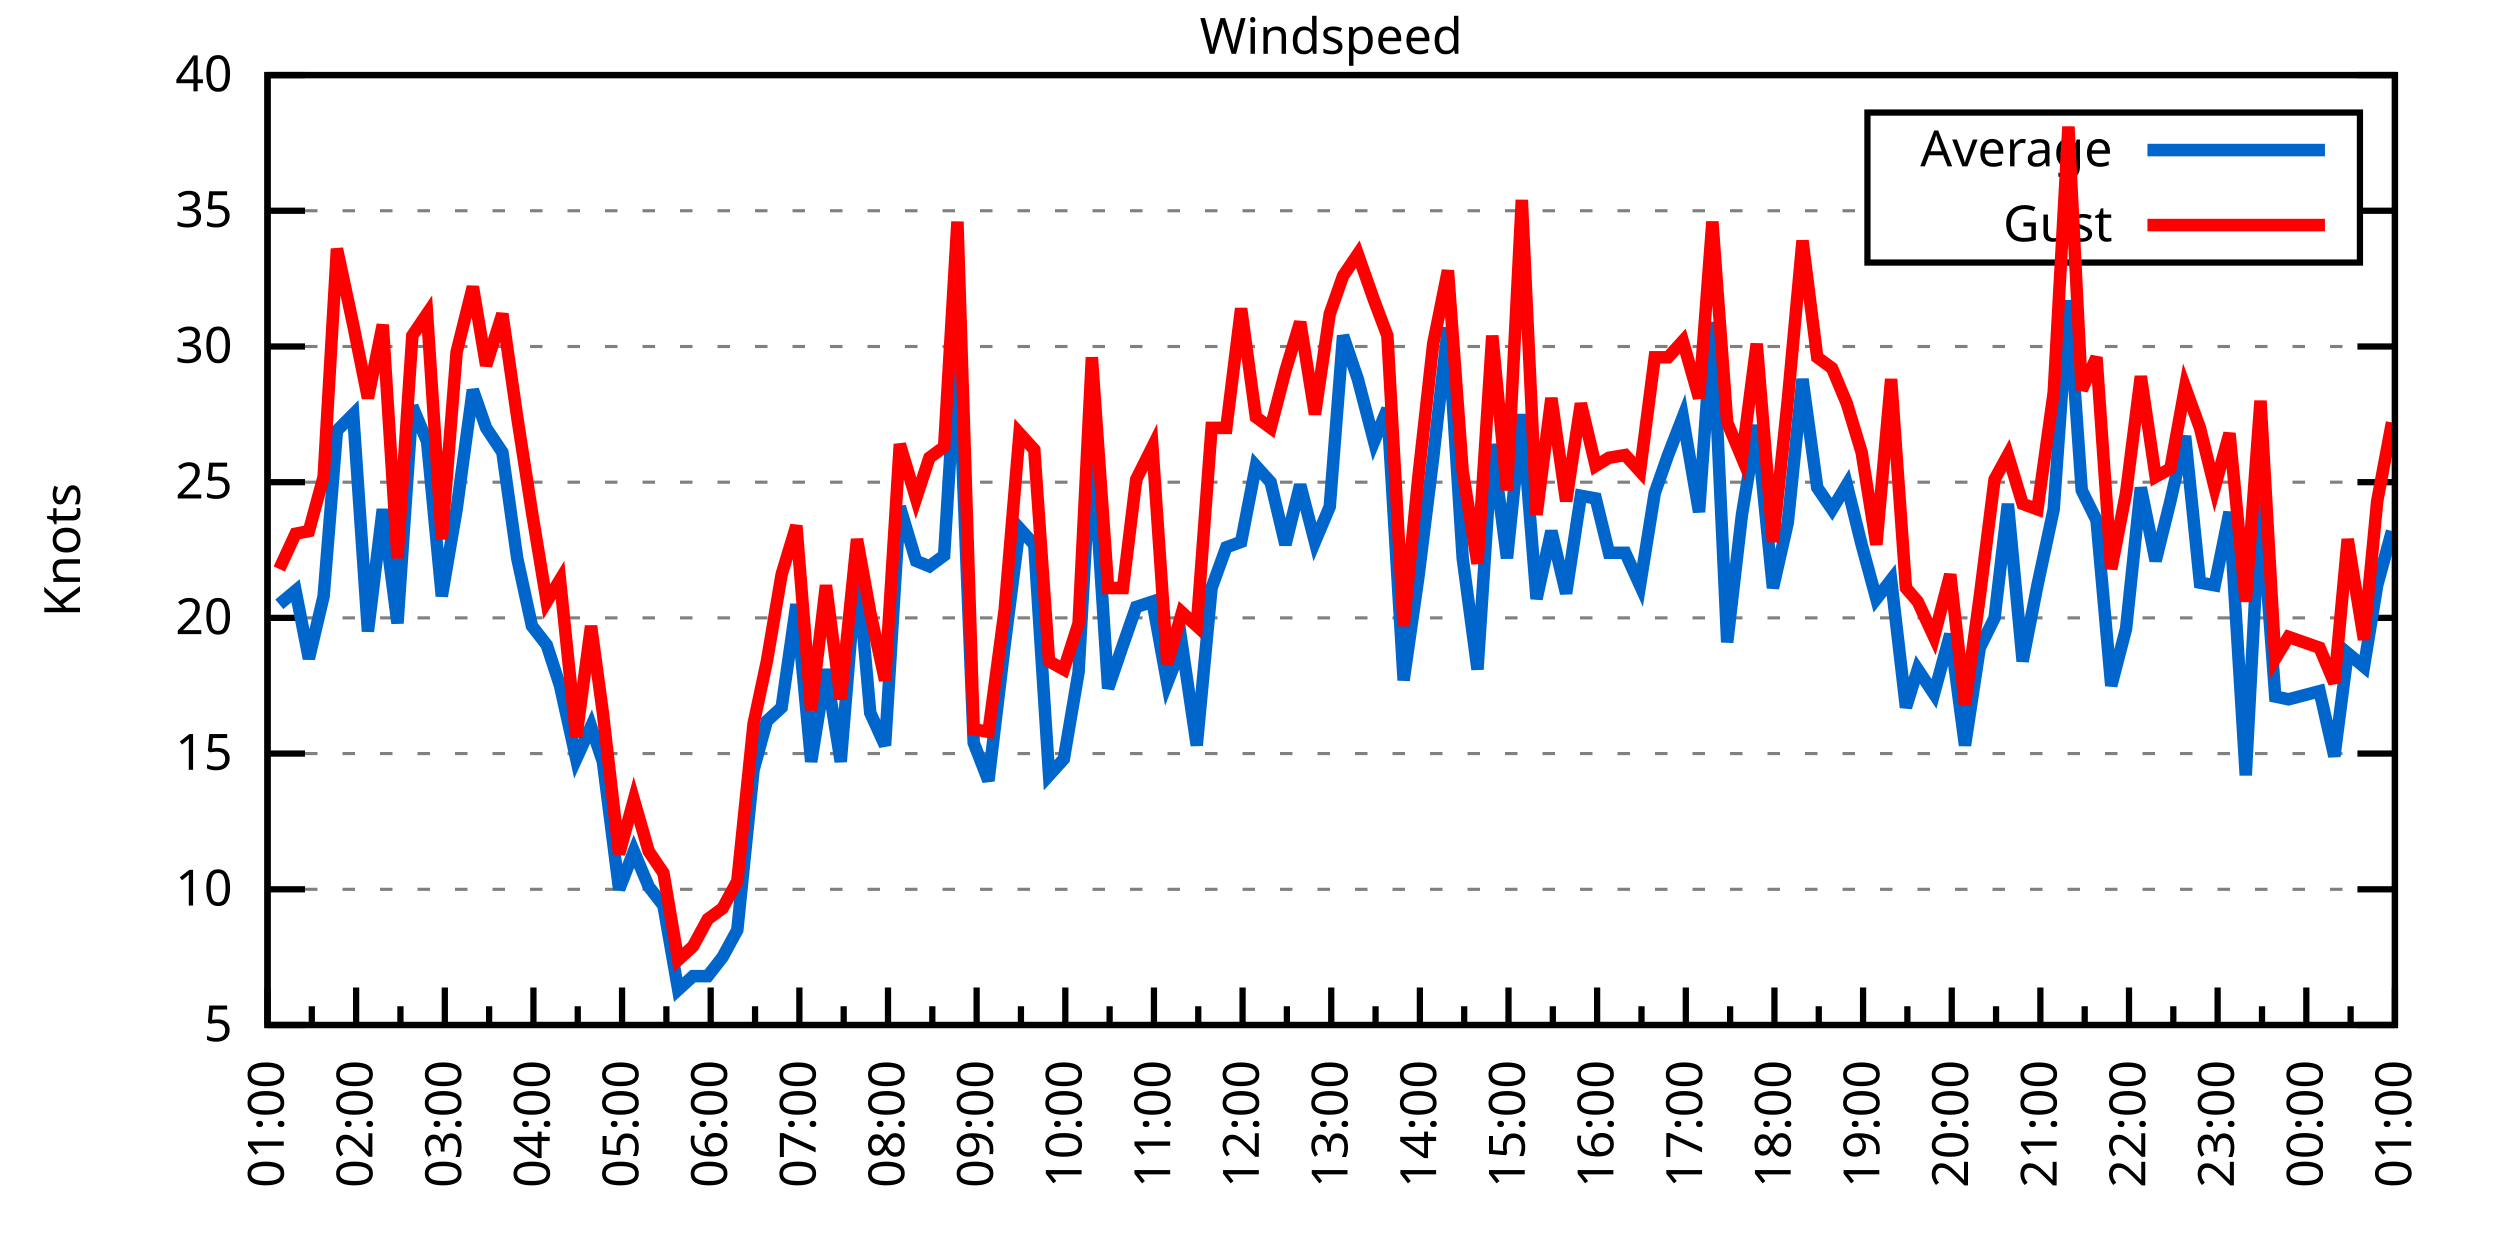
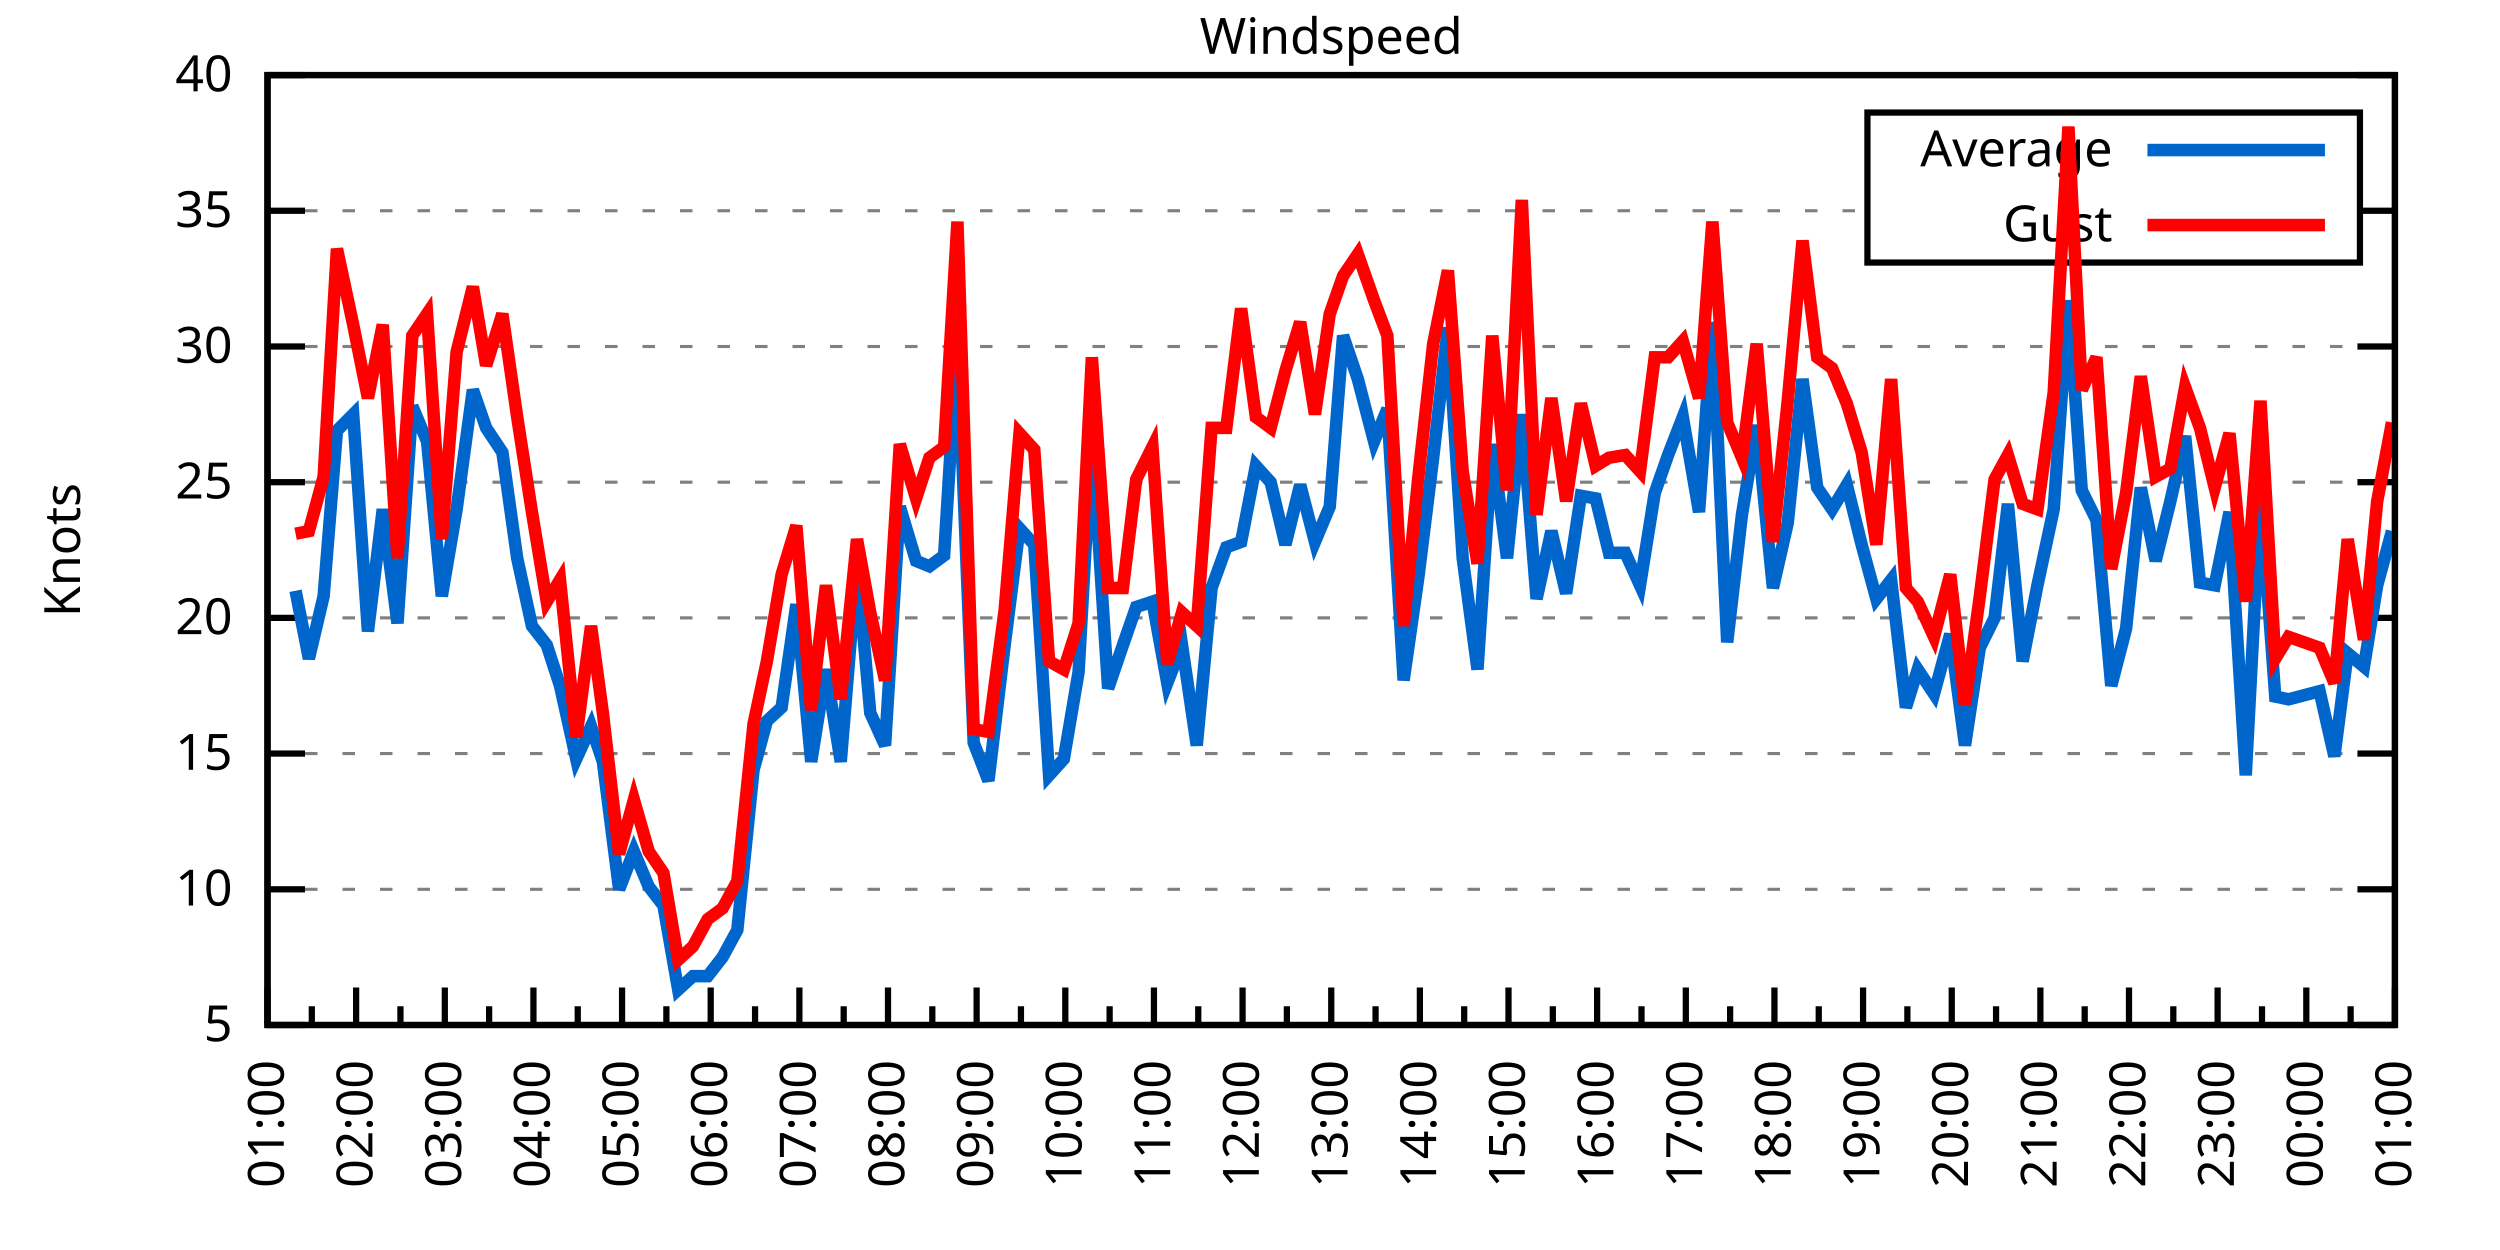
<svg xmlns="http://www.w3.org/2000/svg" xmlns:xlink="http://www.w3.org/1999/xlink" width="400" height="200" viewBox="0 0 400 200">
  <g id="gnuplot_canvas">
    <rect x="0" y="0" width="400" height="200" fill="none" />
    <defs>
      <circle id="gpDot" r="0.5" stroke-width="0.5" stroke="currentColor" />
      <path id="gpPt0" stroke-width="0.333" stroke="currentColor" d="M-1,0 h2 M0,-1 v2" />
      <path id="gpPt1" stroke-width="0.333" stroke="currentColor" d="M-1,-1 L1,1 M1,-1 L-1,1" />
      <path id="gpPt2" stroke-width="0.333" stroke="currentColor" d="M-1,0 L1,0 M0,-1 L0,1 M-1,-1 L1,1 M-1,1 L1,-1" />
      <rect id="gpPt3" stroke-width="0.333" stroke="currentColor" x="-1" y="-1" width="2" height="2" />
      <rect id="gpPt4" stroke-width="0.333" stroke="currentColor" fill="currentColor" x="-1" y="-1" width="2" height="2" />
      <circle id="gpPt5" stroke-width="0.333" stroke="currentColor" cx="0" cy="0" r="1" />
      <use xlink:href="#gpPt5" id="gpPt6" fill="currentColor" stroke="none" />
      <path id="gpPt7" stroke-width="0.333" stroke="currentColor" d="M0,-1.33 L-1.33,0.67 L1.33,0.67 z" />
      <use xlink:href="#gpPt7" id="gpPt8" fill="currentColor" stroke="none" />
      <use xlink:href="#gpPt7" id="gpPt9" stroke="currentColor" transform="rotate(180)" />
      <use xlink:href="#gpPt9" id="gpPt10" fill="currentColor" stroke="none" />
      <use xlink:href="#gpPt3" id="gpPt11" stroke="currentColor" transform="rotate(45)" />
      <use xlink:href="#gpPt11" id="gpPt12" fill="currentColor" stroke="none" />
      <path id="gpPt13" stroke-width="0.333" stroke="currentColor" d="M0,1.330 L1.265,0.411 L0.782,-1.067 L-0.782,-1.076 L-1.265,0.411 z" />
      <use xlink:href="#gpPt13" id="gpPt14" fill="currentColor" stroke="none" />
      <filter id="textbox" filterUnits="objectBoundingBox" x="0" y="0" height="1" width="1">
        <feFlood flood-color="white" flood-opacity="1" result="bgnd" />
        <feComposite in="SourceGraphic" in2="bgnd" operator="atop" />
      </filter>
      <filter id="greybox" filterUnits="objectBoundingBox" x="0" y="0" height="1" width="1">
        <feFlood flood-color="lightgrey" flood-opacity="1" result="grey" />
        <feComposite in="SourceGraphic" in2="grey" operator="atop" />
      </filter>
    </defs>
    <g fill="none" color="white" stroke="currentColor" stroke-width="1.00" stroke-linecap="butt" stroke-linejoin="miter">
</g>
    <g fill="none" color="black" stroke="currentColor" stroke-width="1.00" stroke-linecap="butt" stroke-linejoin="miter">
      <g stroke="none" shape-rendering="crispEdges">
        <polygon fill="rgb(255, 255, 255)" points="42.80,164.00 383.18,164.00 383.18,12.02 42.80,12.02 " />
      </g>
    </g>
    <g fill="none" color="black" stroke="currentColor" stroke-width="1.00" stroke-linecap="butt" stroke-linejoin="miter">
</g>
    <g fill="none" color="black" stroke="black" stroke-width="0.50" stroke-linecap="butt" stroke-linejoin="miter">
</g>
    <g fill="none" color="gray" stroke="currentColor" stroke-width="0.50" stroke-linecap="butt" stroke-linejoin="miter">
      <path stroke="gray" stroke-dasharray="2,4" class="gridline" d="M42.80,164.00 L383.19,164.00  " />
    </g>
    <g fill="none" color="gray" stroke="gray" stroke-width="1.00" stroke-linecap="butt" stroke-linejoin="miter">
</g>
    <g fill="none" color="black" stroke="currentColor" stroke-width="1.00" stroke-linecap="butt" stroke-linejoin="miter">
      <path stroke="black" d="M42.80,164.00 L48.80,164.00 M383.19,164.00 L377.19,164.00  " />
      <g transform="translate(37.20,166.60)" stroke="none" fill="black" font-family="Sans" font-size="8.00" text-anchor="end">
        <text>
          <tspan font-family="Sans"> 5</tspan>
        </text>
      </g>
    </g>
    <g fill="none" color="black" stroke="currentColor" stroke-width="1.00" stroke-linecap="butt" stroke-linejoin="miter">
</g>
    <g fill="none" color="black" stroke="black" stroke-width="0.50" stroke-linecap="butt" stroke-linejoin="miter">
</g>
    <g fill="none" color="gray" stroke="currentColor" stroke-width="0.50" stroke-linecap="butt" stroke-linejoin="miter">
      <path stroke="gray" stroke-dasharray="2,4" class="gridline" d="M42.80,142.29 L383.19,142.29  " />
    </g>
    <g fill="none" color="gray" stroke="gray" stroke-width="1.00" stroke-linecap="butt" stroke-linejoin="miter">
</g>
    <g fill="none" color="black" stroke="currentColor" stroke-width="1.00" stroke-linecap="butt" stroke-linejoin="miter">
      <path stroke="black" d="M42.80,142.29 L48.80,142.29 M383.19,142.29 L377.19,142.29  " />
      <g transform="translate(37.20,144.89)" stroke="none" fill="black" font-family="Sans" font-size="8.00" text-anchor="end">
        <text>
          <tspan font-family="Sans"> 10</tspan>
        </text>
      </g>
    </g>
    <g fill="none" color="black" stroke="currentColor" stroke-width="1.00" stroke-linecap="butt" stroke-linejoin="miter">
</g>
    <g fill="none" color="black" stroke="black" stroke-width="0.50" stroke-linecap="butt" stroke-linejoin="miter">
</g>
    <g fill="none" color="gray" stroke="currentColor" stroke-width="0.50" stroke-linecap="butt" stroke-linejoin="miter">
      <path stroke="gray" stroke-dasharray="2,4" class="gridline" d="M42.80,120.57 L383.19,120.57  " />
    </g>
    <g fill="none" color="gray" stroke="gray" stroke-width="1.00" stroke-linecap="butt" stroke-linejoin="miter">
</g>
    <g fill="none" color="black" stroke="currentColor" stroke-width="1.00" stroke-linecap="butt" stroke-linejoin="miter">
      <path stroke="black" d="M42.80,120.57 L48.80,120.57 M383.19,120.57 L377.19,120.57  " />
      <g transform="translate(37.20,123.17)" stroke="none" fill="black" font-family="Sans" font-size="8.00" text-anchor="end">
        <text>
          <tspan font-family="Sans"> 15</tspan>
        </text>
      </g>
    </g>
    <g fill="none" color="black" stroke="currentColor" stroke-width="1.00" stroke-linecap="butt" stroke-linejoin="miter">
</g>
    <g fill="none" color="black" stroke="black" stroke-width="0.50" stroke-linecap="butt" stroke-linejoin="miter">
</g>
    <g fill="none" color="gray" stroke="currentColor" stroke-width="0.50" stroke-linecap="butt" stroke-linejoin="miter">
      <path stroke="gray" stroke-dasharray="2,4" class="gridline" d="M42.80,98.86 L383.19,98.86  " />
    </g>
    <g fill="none" color="gray" stroke="gray" stroke-width="1.00" stroke-linecap="butt" stroke-linejoin="miter">
</g>
    <g fill="none" color="black" stroke="currentColor" stroke-width="1.00" stroke-linecap="butt" stroke-linejoin="miter">
      <path stroke="black" d="M42.80,98.86 L48.80,98.86 M383.19,98.86 L377.19,98.86  " />
      <g transform="translate(37.20,101.46)" stroke="none" fill="black" font-family="Sans" font-size="8.00" text-anchor="end">
        <text>
          <tspan font-family="Sans"> 20</tspan>
        </text>
      </g>
    </g>
    <g fill="none" color="black" stroke="currentColor" stroke-width="1.00" stroke-linecap="butt" stroke-linejoin="miter">
</g>
    <g fill="none" color="black" stroke="black" stroke-width="0.50" stroke-linecap="butt" stroke-linejoin="miter">
</g>
    <g fill="none" color="gray" stroke="currentColor" stroke-width="0.50" stroke-linecap="butt" stroke-linejoin="miter">
      <path stroke="gray" stroke-dasharray="2,4" class="gridline" d="M42.80,77.15 L383.19,77.15  " />
    </g>
    <g fill="none" color="gray" stroke="gray" stroke-width="1.00" stroke-linecap="butt" stroke-linejoin="miter">
</g>
    <g fill="none" color="black" stroke="currentColor" stroke-width="1.00" stroke-linecap="butt" stroke-linejoin="miter">
      <path stroke="black" d="M42.80,77.15 L48.80,77.15 M383.19,77.15 L377.19,77.15  " />
      <g transform="translate(37.20,79.75)" stroke="none" fill="black" font-family="Sans" font-size="8.00" text-anchor="end">
        <text>
          <tspan font-family="Sans"> 25</tspan>
        </text>
      </g>
    </g>
    <g fill="none" color="black" stroke="currentColor" stroke-width="1.00" stroke-linecap="butt" stroke-linejoin="miter">
</g>
    <g fill="none" color="black" stroke="black" stroke-width="0.50" stroke-linecap="butt" stroke-linejoin="miter">
</g>
    <g fill="none" color="gray" stroke="currentColor" stroke-width="0.50" stroke-linecap="butt" stroke-linejoin="miter">
      <path stroke="gray" stroke-dasharray="2,4" class="gridline" d="M42.80,55.44 L383.19,55.44  " />
    </g>
    <g fill="none" color="gray" stroke="gray" stroke-width="1.00" stroke-linecap="butt" stroke-linejoin="miter">
</g>
    <g fill="none" color="black" stroke="currentColor" stroke-width="1.00" stroke-linecap="butt" stroke-linejoin="miter">
      <path stroke="black" d="M42.80,55.44 L48.80,55.44 M383.19,55.44 L377.19,55.44  " />
      <g transform="translate(37.20,58.04)" stroke="none" fill="black" font-family="Sans" font-size="8.00" text-anchor="end">
        <text>
          <tspan font-family="Sans"> 30</tspan>
        </text>
      </g>
    </g>
    <g fill="none" color="black" stroke="currentColor" stroke-width="1.00" stroke-linecap="butt" stroke-linejoin="miter">
</g>
    <g fill="none" color="black" stroke="black" stroke-width="0.50" stroke-linecap="butt" stroke-linejoin="miter">
</g>
    <g fill="none" color="gray" stroke="currentColor" stroke-width="0.50" stroke-linecap="butt" stroke-linejoin="miter">
      <path stroke="gray" stroke-dasharray="2,4" class="gridline" d="M42.80,33.72 L298.79,33.72 M377.59,33.72 L383.19,33.72  " />
    </g>
    <g fill="none" color="gray" stroke="gray" stroke-width="1.00" stroke-linecap="butt" stroke-linejoin="miter">
</g>
    <g fill="none" color="black" stroke="currentColor" stroke-width="1.00" stroke-linecap="butt" stroke-linejoin="miter">
      <path stroke="black" d="M42.80,33.72 L48.80,33.72 M383.19,33.72 L377.19,33.72  " />
      <g transform="translate(37.20,36.32)" stroke="none" fill="black" font-family="Sans" font-size="8.00" text-anchor="end">
        <text>
          <tspan font-family="Sans"> 35</tspan>
        </text>
      </g>
    </g>
    <g fill="none" color="black" stroke="currentColor" stroke-width="1.00" stroke-linecap="butt" stroke-linejoin="miter">
</g>
    <g fill="none" color="black" stroke="black" stroke-width="0.50" stroke-linecap="butt" stroke-linejoin="miter">
</g>
    <g fill="none" color="gray" stroke="currentColor" stroke-width="0.50" stroke-linecap="butt" stroke-linejoin="miter">
      <path stroke="gray" stroke-dasharray="2,4" class="gridline" d="M42.80,12.01 L383.19,12.01  " />
    </g>
    <g fill="none" color="gray" stroke="gray" stroke-width="1.00" stroke-linecap="butt" stroke-linejoin="miter">
</g>
    <g fill="none" color="black" stroke="currentColor" stroke-width="1.00" stroke-linecap="butt" stroke-linejoin="miter">
      <path stroke="black" d="M42.80,12.01 L48.80,12.01 M383.19,12.01 L377.19,12.01  " />
      <g transform="translate(37.20,14.61)" stroke="none" fill="black" font-family="Sans" font-size="8.00" text-anchor="end">
        <text>
          <tspan font-family="Sans"> 40</tspan>
        </text>
      </g>
    </g>
    <g fill="none" color="black" stroke="currentColor" stroke-width="1.00" stroke-linecap="butt" stroke-linejoin="miter">
      <path stroke="black" d="M42.80,164.00 L42.80,158.00  " />
      <g transform="translate(45.40,169.60) rotate(270)" stroke="none" fill="black" font-family="Sans" font-size="8.00" text-anchor="end">
        <text>
          <tspan font-family="Sans">01:00</tspan>
        </text>
      </g>
    </g>
    <g fill="none" color="black" stroke="currentColor" stroke-width="1.00" stroke-linecap="butt" stroke-linejoin="miter">
      <path stroke="black" d="M49.89,164.00 L49.89,161.00 M56.98,164.00 L56.98,158.00  " />
      <g transform="translate(59.58,169.60) rotate(270)" stroke="none" fill="black" font-family="Sans" font-size="8.00" text-anchor="end">
        <text>
          <tspan font-family="Sans">02:00</tspan>
        </text>
      </g>
    </g>
    <g fill="none" color="black" stroke="currentColor" stroke-width="1.00" stroke-linecap="butt" stroke-linejoin="miter">
      <path stroke="black" d="M64.07,164.00 L64.07,161.00 M71.17,164.00 L71.17,158.00  " />
      <g transform="translate(73.77,169.60) rotate(270)" stroke="none" fill="black" font-family="Sans" font-size="8.00" text-anchor="end">
        <text>
          <tspan font-family="Sans">03:00</tspan>
        </text>
      </g>
    </g>
    <g fill="none" color="black" stroke="currentColor" stroke-width="1.00" stroke-linecap="butt" stroke-linejoin="miter">
      <path stroke="black" d="M78.26,164.00 L78.26,161.00 M85.35,164.00 L85.35,158.00  " />
      <g transform="translate(87.95,169.60) rotate(270)" stroke="none" fill="black" font-family="Sans" font-size="8.00" text-anchor="end">
        <text>
          <tspan font-family="Sans">04:00</tspan>
        </text>
      </g>
    </g>
    <g fill="none" color="black" stroke="currentColor" stroke-width="1.00" stroke-linecap="butt" stroke-linejoin="miter">
      <path stroke="black" d="M92.44,164.00 L92.44,161.00 M99.53,164.00 L99.53,158.00  " />
      <g transform="translate(102.13,169.60) rotate(270)" stroke="none" fill="black" font-family="Sans" font-size="8.00" text-anchor="end">
        <text>
          <tspan font-family="Sans">05:00</tspan>
        </text>
      </g>
    </g>
    <g fill="none" color="black" stroke="currentColor" stroke-width="1.00" stroke-linecap="butt" stroke-linejoin="miter">
      <path stroke="black" d="M106.62,164.00 L106.62,161.00 M113.71,164.00 L113.71,158.00  " />
      <g transform="translate(116.31,169.60) rotate(270)" stroke="none" fill="black" font-family="Sans" font-size="8.00" text-anchor="end">
        <text>
          <tspan font-family="Sans">06:00</tspan>
        </text>
      </g>
    </g>
    <g fill="none" color="black" stroke="currentColor" stroke-width="1.00" stroke-linecap="butt" stroke-linejoin="miter">
      <path stroke="black" d="M120.81,164.00 L120.81,161.00 M127.90,164.00 L127.90,158.00  " />
      <g transform="translate(130.50,169.60) rotate(270)" stroke="none" fill="black" font-family="Sans" font-size="8.00" text-anchor="end">
        <text>
          <tspan font-family="Sans">07:00</tspan>
        </text>
      </g>
    </g>
    <g fill="none" color="black" stroke="currentColor" stroke-width="1.00" stroke-linecap="butt" stroke-linejoin="miter">
      <path stroke="black" d="M134.99,164.00 L134.99,161.00 M142.08,164.00 L142.08,158.00  " />
      <g transform="translate(144.68,169.60) rotate(270)" stroke="none" fill="black" font-family="Sans" font-size="8.00" text-anchor="end">
        <text>
          <tspan font-family="Sans">08:00</tspan>
        </text>
      </g>
    </g>
    <g fill="none" color="black" stroke="currentColor" stroke-width="1.00" stroke-linecap="butt" stroke-linejoin="miter">
      <path stroke="black" d="M149.17,164.00 L149.17,161.00 M156.26,164.00 L156.26,158.00  " />
      <g transform="translate(158.86,169.60) rotate(270)" stroke="none" fill="black" font-family="Sans" font-size="8.00" text-anchor="end">
        <text>
          <tspan font-family="Sans">09:00</tspan>
        </text>
      </g>
    </g>
    <g fill="none" color="black" stroke="currentColor" stroke-width="1.00" stroke-linecap="butt" stroke-linejoin="miter">
      <path stroke="black" d="M163.35,164.00 L163.35,161.00 M170.45,164.00 L170.45,158.00  " />
      <g transform="translate(173.05,169.60) rotate(270)" stroke="none" fill="black" font-family="Sans" font-size="8.00" text-anchor="end">
        <text>
          <tspan font-family="Sans">10:00</tspan>
        </text>
      </g>
    </g>
    <g fill="none" color="black" stroke="currentColor" stroke-width="1.00" stroke-linecap="butt" stroke-linejoin="miter">
      <path stroke="black" d="M177.54,164.00 L177.54,161.00 M184.63,164.00 L184.63,158.00  " />
      <g transform="translate(187.23,169.60) rotate(270)" stroke="none" fill="black" font-family="Sans" font-size="8.00" text-anchor="end">
        <text>
          <tspan font-family="Sans">11:00</tspan>
        </text>
      </g>
    </g>
    <g fill="none" color="black" stroke="currentColor" stroke-width="1.00" stroke-linecap="butt" stroke-linejoin="miter">
      <path stroke="black" d="M191.72,164.00 L191.72,161.00 M198.81,164.00 L198.81,158.00  " />
      <g transform="translate(201.41,169.60) rotate(270)" stroke="none" fill="black" font-family="Sans" font-size="8.00" text-anchor="end">
        <text>
          <tspan font-family="Sans">12:00</tspan>
        </text>
      </g>
    </g>
    <g fill="none" color="black" stroke="currentColor" stroke-width="1.00" stroke-linecap="butt" stroke-linejoin="miter">
      <path stroke="black" d="M205.90,164.00 L205.90,161.00 M213.00,164.00 L213.00,158.00  " />
      <g transform="translate(215.60,169.60) rotate(270)" stroke="none" fill="black" font-family="Sans" font-size="8.00" text-anchor="end">
        <text>
          <tspan font-family="Sans">13:00</tspan>
        </text>
      </g>
    </g>
    <g fill="none" color="black" stroke="currentColor" stroke-width="1.00" stroke-linecap="butt" stroke-linejoin="miter">
      <path stroke="black" d="M220.09,164.00 L220.09,161.00 M227.18,164.00 L227.18,158.00  " />
      <g transform="translate(229.78,169.60) rotate(270)" stroke="none" fill="black" font-family="Sans" font-size="8.00" text-anchor="end">
        <text>
          <tspan font-family="Sans">14:00</tspan>
        </text>
      </g>
    </g>
    <g fill="none" color="black" stroke="currentColor" stroke-width="1.00" stroke-linecap="butt" stroke-linejoin="miter">
      <path stroke="black" d="M234.27,164.00 L234.27,161.00 M241.36,164.00 L241.36,158.00  " />
      <g transform="translate(243.96,169.60) rotate(270)" stroke="none" fill="black" font-family="Sans" font-size="8.00" text-anchor="end">
        <text>
          <tspan font-family="Sans">15:00</tspan>
        </text>
      </g>
    </g>
    <g fill="none" color="black" stroke="currentColor" stroke-width="1.00" stroke-linecap="butt" stroke-linejoin="miter">
      <path stroke="black" d="M248.45,164.00 L248.45,161.00 M255.54,164.00 L255.54,158.00  " />
      <g transform="translate(258.14,169.60) rotate(270)" stroke="none" fill="black" font-family="Sans" font-size="8.00" text-anchor="end">
        <text>
          <tspan font-family="Sans">16:00</tspan>
        </text>
      </g>
    </g>
    <g fill="none" color="black" stroke="currentColor" stroke-width="1.00" stroke-linecap="butt" stroke-linejoin="miter">
      <path stroke="black" d="M262.64,164.00 L262.64,161.00 M269.73,164.00 L269.73,158.00  " />
      <g transform="translate(272.33,169.60) rotate(270)" stroke="none" fill="black" font-family="Sans" font-size="8.00" text-anchor="end">
        <text>
          <tspan font-family="Sans">17:00</tspan>
        </text>
      </g>
    </g>
    <g fill="none" color="black" stroke="currentColor" stroke-width="1.00" stroke-linecap="butt" stroke-linejoin="miter">
      <path stroke="black" d="M276.82,164.00 L276.82,161.00 M283.91,164.00 L283.91,158.00  " />
      <g transform="translate(286.51,169.60) rotate(270)" stroke="none" fill="black" font-family="Sans" font-size="8.00" text-anchor="end">
        <text>
          <tspan font-family="Sans">18:00</tspan>
        </text>
      </g>
    </g>
    <g fill="none" color="black" stroke="currentColor" stroke-width="1.00" stroke-linecap="butt" stroke-linejoin="miter">
      <path stroke="black" d="M291.00,164.00 L291.00,161.00 M298.09,164.00 L298.09,158.00  " />
      <g transform="translate(300.69,169.60) rotate(270)" stroke="none" fill="black" font-family="Sans" font-size="8.00" text-anchor="end">
        <text>
          <tspan font-family="Sans">19:00</tspan>
        </text>
      </g>
    </g>
    <g fill="none" color="black" stroke="currentColor" stroke-width="1.00" stroke-linecap="butt" stroke-linejoin="miter">
      <path stroke="black" d="M305.18,164.00 L305.18,161.00 M312.28,164.00 L312.28,158.00  " />
      <g transform="translate(314.88,169.60) rotate(270)" stroke="none" fill="black" font-family="Sans" font-size="8.00" text-anchor="end">
        <text>
          <tspan font-family="Sans">20:00</tspan>
        </text>
      </g>
    </g>
    <g fill="none" color="black" stroke="currentColor" stroke-width="1.00" stroke-linecap="butt" stroke-linejoin="miter">
      <path stroke="black" d="M319.37,164.00 L319.37,161.00 M326.46,164.00 L326.46,158.00  " />
      <g transform="translate(329.06,169.60) rotate(270)" stroke="none" fill="black" font-family="Sans" font-size="8.00" text-anchor="end">
        <text>
          <tspan font-family="Sans">21:00</tspan>
        </text>
      </g>
    </g>
    <g fill="none" color="black" stroke="currentColor" stroke-width="1.00" stroke-linecap="butt" stroke-linejoin="miter">
      <path stroke="black" d="M333.55,164.00 L333.55,161.00 M340.64,164.00 L340.64,158.00  " />
      <g transform="translate(343.24,169.60) rotate(270)" stroke="none" fill="black" font-family="Sans" font-size="8.00" text-anchor="end">
        <text>
          <tspan font-family="Sans">22:00</tspan>
        </text>
      </g>
    </g>
    <g fill="none" color="black" stroke="currentColor" stroke-width="1.00" stroke-linecap="butt" stroke-linejoin="miter">
      <path stroke="black" d="M347.73,164.00 L347.73,161.00 M354.82,164.00 L354.82,158.00  " />
      <g transform="translate(357.42,169.60) rotate(270)" stroke="none" fill="black" font-family="Sans" font-size="8.00" text-anchor="end">
        <text>
          <tspan font-family="Sans">23:00</tspan>
        </text>
      </g>
    </g>
    <g fill="none" color="black" stroke="currentColor" stroke-width="1.00" stroke-linecap="butt" stroke-linejoin="miter">
      <path stroke="black" d="M361.92,164.00 L361.92,161.00 M369.01,164.00 L369.01,158.00  " />
      <g transform="translate(371.61,169.60) rotate(270)" stroke="none" fill="black" font-family="Sans" font-size="8.00" text-anchor="end">
        <text>
          <tspan font-family="Sans">00:00</tspan>
        </text>
      </g>
    </g>
    <g fill="none" color="black" stroke="currentColor" stroke-width="1.00" stroke-linecap="butt" stroke-linejoin="miter">
      <path stroke="black" d="M376.10,164.00 L376.10,161.00 M383.19,164.00 L383.19,158.00  " />
      <g transform="translate(385.79,169.60) rotate(270)" stroke="none" fill="black" font-family="Sans" font-size="8.00" text-anchor="end">
        <text>
          <tspan font-family="Sans">01:00</tspan>
        </text>
      </g>
    </g>
    <g fill="none" color="black" stroke="currentColor" stroke-width="1.00" stroke-linecap="butt" stroke-linejoin="miter">
</g>
    <g fill="none" color="black" stroke="currentColor" stroke-width="1.00" stroke-linecap="butt" stroke-linejoin="miter">
      <path stroke="black" d="M42.80,12.01 L42.80,164.00 L383.19,164.00 L383.19,12.01 L42.80,12.01 Z  " />
    </g>
    <g fill="none" color="black" stroke="currentColor" stroke-width="1.00" stroke-linecap="butt" stroke-linejoin="miter">
      <g transform="translate(12.80,88.01) rotate(270)" stroke="none" fill="black" font-family="Sans" font-size="8.00" text-anchor="middle">
        <text>
          <tspan font-family="Sans">Knots</tspan>
        </text>
      </g>
    </g>
    <g fill="none" color="black" stroke="currentColor" stroke-width="1.00" stroke-linecap="butt" stroke-linejoin="miter">
</g>
    <g fill="none" color="black" stroke="currentColor" stroke-width="1.00" stroke-linecap="butt" stroke-linejoin="miter">
      <path stroke="black" d="M298.79,42.01 L298.79,18.01 L377.59,18.01 L377.59,42.01 L298.79,42.01 Z  " />
    </g>
    <g id="Windspeed_plot_1">
      <g fill="none" color="white" stroke="black" stroke-width="2.00" stroke-linecap="butt" stroke-linejoin="miter">
</g>
      <g fill="none" color="black" stroke="currentColor" stroke-width="2.00" stroke-linecap="butt" stroke-linejoin="miter">
        <g transform="translate(337.99,26.61)" stroke="none" fill="black" font-family="Sans" font-size="8.00" text-anchor="end">
          <text>
            <tspan font-family="Sans">Average</tspan>
          </text>
        </g>
      </g>
      <g fill="none" color="black" stroke="currentColor" stroke-width="2.00" stroke-linecap="butt" stroke-linejoin="miter">
-         <path stroke="rgb(  0, 102, 204)" d="M343.59,24.01 L371.99,24.01 M44.69,96.69 L47.29,94.52 L49.42,105.38 L51.78,95.39 L53.91,68.90 L56.51,66.29   L58.87,101.03 L61.24,81.49 L63.60,99.73 L65.97,64.99 L68.33,70.63 L70.69,95.39 L73.06,81.49 L75.66,62.38   L77.78,68.46 L80.38,72.37 L82.75,89.31 L85.11,100.16 L87.48,103.20 L89.60,109.72 L92.20,121.44 L94.57,116.23   L96.46,121.88 L99.06,142.29 L101.42,136.21 L103.79,141.85 L106.15,144.89 L108.51,158.35 L110.88,156.18 L113.24,156.18   L115.61,153.14 L117.97,148.80 L120.57,123.18 L122.70,115.36 L125.06,113.19 L127.42,96.69 L129.79,121.88 L132.15,107.11   L134.52,121.88 L137.12,90.18 L139.24,114.06 L141.61,119.27 L143.97,81.06 L146.57,89.74 L148.70,90.61 L151.06,88.87   L153.19,54.13 L155.79,118.84 L158.15,124.92 L160.75,103.20 L163.12,84.53 L165.48,87.14 L167.85,124.05 L170.21,121.44   L172.57,107.55 L174.70,69.77 L177.30,110.15 L179.67,103.20 L181.79,97.12 L184.39,96.26 L186.76,109.28 L189.12,103.20   L191.48,119.27 L193.85,94.08 L196.21,87.57 L198.58,86.70 L200.94,74.54 L203.30,77.15 L205.67,87.14 L208.03,77.58   L210.39,86.70 L212.76,81.06 L214.89,53.70 L217.25,60.65 L219.85,70.63 L221.98,65.42 L224.58,108.85 L226.94,92.35   L229.31,73.24 L231.67,52.40 L234.03,89.31 L236.40,107.11 L238.76,71.07 L241.12,89.31 L243.49,66.29 L245.85,95.82   L248.22,84.97 L250.58,94.95 L252.94,79.32 L255.31,79.75 L257.43,88.44 L260.04,88.44 L262.40,93.65 L264.76,78.89   L266.89,72.81 L269.25,66.73 L271.85,81.93 L273.98,51.53 L276.35,102.77 L278.71,82.36 L281.07,68.03 L283.67,94.08   L286.04,83.66 L288.40,60.65 L290.76,78.02 L293.13,81.49 L295.49,77.58 L297.86,87.14 L300.22,95.82 L302.58,92.78   L304.95,113.19 L306.84,107.11 L309.44,111.02 L312.04,101.47 L314.40,119.27 L316.77,103.64 L319.13,98.86 L321.26,80.62   L323.62,105.81 L325.99,93.65 L328.59,81.49 L330.95,48.05 L333.08,78.45 L335.44,83.23 L337.80,109.72 L340.17,100.60   L342.53,78.02 L344.90,89.74 L347.26,80.19 L349.62,69.77 L351.99,93.22 L354.35,93.65 L356.72,81.93 L359.32,124.05   L361.68,79.32 L364.04,111.45 L366.17,111.89 L371.13,110.59 L373.50,121.01 L375.63,104.51 L378.23,106.68 L380.35,93.65   L382.72,84.97  " />
+         <path stroke="rgb(  0, 102, 204)" d="M343.59,24.01 L371.99,24.01 M47.29,94.52 L49.42,105.38 L51.78,95.39 L53.91,68.90 L56.51,66.29 L58.87,101.03   L61.24,81.49 L63.60,99.73 L65.97,64.99 L68.33,70.63 L70.69,95.39 L73.06,81.49 L75.66,62.38 L77.78,68.46   L80.38,72.37 L82.75,89.31 L85.11,100.16 L87.48,103.20 L89.60,109.72 L92.20,121.44 L94.57,116.23 L96.46,121.88   L99.06,142.29 L101.42,136.21 L103.79,141.85 L106.15,144.89 L108.51,158.35 L110.88,156.18 L113.24,156.18 L115.61,153.14   L117.97,148.80 L120.57,123.18 L122.70,115.36 L125.06,113.19 L127.42,96.69 L129.79,121.88 L132.15,107.11 L134.52,121.88   L137.12,90.18 L139.24,114.06 L141.61,119.27 L143.97,81.06 L146.57,89.74 L148.70,90.61 L151.06,88.87 L153.19,54.13   L155.79,118.84 L158.15,124.92 L160.75,103.20 L163.12,84.53 L165.48,87.14 L167.85,124.05 L170.21,121.44 L172.57,107.55   L174.70,69.77 L177.30,110.15 L179.67,103.20 L181.79,97.12 L184.39,96.26 L186.76,109.28 L189.12,103.20 L191.48,119.27   L193.85,94.08 L196.21,87.57 L198.58,86.70 L200.94,74.54 L203.30,77.15 L205.67,87.14 L208.03,77.58 L210.39,86.70   L212.76,81.06 L214.89,53.70 L217.25,60.65 L219.85,70.63 L221.98,65.42 L224.58,108.85 L226.94,92.35 L229.31,73.24   L231.67,52.40 L234.03,89.31 L236.40,107.11 L238.76,71.07 L241.12,89.31 L243.49,66.29 L245.85,95.82 L248.22,84.97   L250.58,94.95 L252.94,79.32 L255.31,79.75 L257.43,88.44 L260.04,88.44 L262.40,93.65 L264.76,78.89 L266.89,72.81   L269.25,66.73 L271.85,81.93 L273.98,51.53 L276.35,102.77 L278.71,82.36 L281.07,68.03 L283.67,94.08 L286.04,83.66   L288.40,60.65 L290.76,78.02 L293.13,81.49 L295.49,77.58 L297.86,87.14 L300.22,95.82 L302.58,92.78 L304.95,113.19   L306.84,107.11 L309.44,111.02 L312.04,101.47 L314.40,119.27 L316.77,103.64 L319.13,98.86 L321.26,80.62 L323.62,105.81   L325.99,93.65 L328.59,81.49 L330.95,48.05 L333.08,78.45 L335.44,83.23 L337.80,109.72 L340.17,100.60 L342.53,78.02   L344.90,89.74 L347.26,80.19 L349.62,69.77 L351.99,93.22 L354.35,93.65 L356.72,81.93 L359.32,124.05 L361.68,79.32   L364.04,111.45 L366.17,111.89 L371.13,110.59 L373.50,121.01 L375.63,104.51 L378.23,106.68 L380.35,93.65 L382.72,84.97    " />
      </g>
    </g>
    <g id="Windspeed_plot_2">
      <g fill="none" color="black" stroke="currentColor" stroke-width="2.00" stroke-linecap="butt" stroke-linejoin="miter">
        <g transform="translate(337.99,38.61)" stroke="none" fill="black" font-family="Sans" font-size="8.00" text-anchor="end">
          <text>
            <tspan font-family="Sans">Gust</tspan>
          </text>
        </g>
      </g>
      <g fill="none" color="black" stroke="currentColor" stroke-width="2.00" stroke-linecap="butt" stroke-linejoin="miter">
-         <path stroke="rgb(255,   0,   0)" d="M343.59,36.01 L371.99,36.01 M44.69,91.04 L47.29,85.40 L49.42,84.97 L51.78,76.28 L53.91,39.80 L56.51,51.96   L58.87,63.69 L61.24,51.96 L63.60,89.31 L65.97,53.70 L68.33,50.22 L70.69,86.27 L73.06,56.30 L75.66,45.88   L77.78,58.48 L80.38,50.22 L82.75,66.73 L85.11,81.93 L87.48,96.26 L89.60,92.78 L92.20,117.97 L94.57,100.16   L96.46,114.06 L99.06,136.64 L101.42,127.96 L103.79,136.21 L106.15,139.68 L108.51,153.58 L110.88,151.41 L113.24,147.06   L115.61,145.33 L117.97,140.98 L120.57,115.80 L122.70,105.81 L125.06,91.91 L127.42,84.10 L129.79,113.63 L132.15,93.65   L134.52,111.89 L137.12,86.27 L139.24,97.99 L141.61,108.85 L143.97,71.07 L146.57,79.75 L148.70,73.24 L151.06,71.50   L153.19,35.46 L155.79,116.67 L158.15,117.10 L160.75,97.56 L163.12,69.33 L165.48,71.94 L167.85,105.81 L170.21,107.11   L172.57,99.73 L174.70,57.17 L177.30,94.08 L179.67,94.08 L181.79,76.71 L184.39,71.50 L186.76,106.24 L189.12,97.99   L191.48,100.16 L193.85,68.46 L196.21,68.46 L198.58,49.36 L200.94,66.73 L203.30,68.46 L205.67,59.34 L208.03,51.53   L210.39,66.29 L212.76,50.22 L214.89,44.15 L217.25,40.67 L219.85,48.05 L221.98,53.70 L224.58,100.16 L226.94,76.28   L229.31,55.00 L231.67,43.28 L234.03,75.41 L236.40,90.18 L238.76,53.70 L241.12,78.45 L243.49,31.99 L245.85,82.36   L248.22,63.69 L250.58,80.19 L252.94,64.56 L255.31,74.54 L257.43,73.24 L260.04,72.81 L262.40,75.41 L264.76,57.17   L266.89,57.17 L269.25,54.57 L271.85,63.69 L273.98,35.46 L276.35,67.59 L278.71,73.24 L281.07,55.00 L283.67,86.70   L286.04,64.12 L288.40,38.50 L290.76,57.17 L293.13,58.91 L295.49,64.56 L297.86,72.37 L300.22,87.14 L302.58,60.65   L304.95,94.08 L306.84,96.26 L309.44,101.90 L312.04,91.91 L314.40,112.76 L316.77,95.39 L319.13,76.71 L321.26,72.81   L323.62,80.62 L325.99,81.49 L328.59,62.82 L330.95,20.26 L333.08,62.38 L335.44,57.17 L337.80,91.04 L340.17,78.89   L342.53,60.21 L344.90,76.28 L347.26,74.98 L349.62,61.95 L351.99,68.46 L354.35,78.02 L356.72,69.33 L359.32,96.26   L361.68,64.12 L364.04,105.38 L366.17,101.90 L371.13,103.64 L373.50,109.28 L375.63,86.27 L378.23,102.34 L380.35,80.19   L382.72,67.59  " />
+         <path stroke="rgb(255,   0,   0)" d="M343.59,36.01 L371.99,36.01 M47.29,85.40 L49.42,84.97 L51.78,76.28 L53.91,39.80 L56.51,51.96 L58.87,63.69   L61.24,51.96 L63.60,89.31 L65.97,53.70 L68.33,50.22 L70.69,86.27 L73.06,56.30 L75.66,45.88 L77.78,58.48   L80.38,50.22 L82.75,66.73 L85.11,81.93 L87.48,96.26 L89.60,92.78 L92.20,117.97 L94.57,100.16 L96.46,114.06   L99.06,136.64 L101.42,127.96 L103.79,136.21 L106.15,139.68 L108.51,153.58 L110.88,151.41 L113.24,147.06 L115.61,145.33   L117.97,140.98 L120.57,115.80 L122.70,105.81 L125.06,91.91 L127.42,84.10 L129.79,113.63 L132.15,93.65 L134.52,111.89   L137.12,86.27 L139.24,97.99 L141.61,108.85 L143.97,71.07 L146.57,79.75 L148.70,73.24 L151.06,71.50 L153.19,35.46   L155.79,116.67 L158.15,117.10 L160.75,97.56 L163.12,69.33 L165.48,71.94 L167.85,105.81 L170.21,107.11 L172.57,99.73   L174.70,57.17 L177.30,94.08 L179.67,94.08 L181.79,76.71 L184.39,71.50 L186.76,106.24 L189.12,97.99 L191.48,100.16   L193.85,68.46 L196.21,68.46 L198.58,49.36 L200.94,66.73 L203.30,68.46 L205.67,59.34 L208.03,51.53 L210.39,66.29   L212.76,50.22 L214.89,44.15 L217.25,40.67 L219.85,48.05 L221.98,53.70 L224.58,100.16 L226.94,76.28 L229.31,55.00   L231.67,43.28 L234.03,75.41 L236.40,90.18 L238.76,53.70 L241.12,78.45 L243.49,31.99 L245.85,82.36 L248.22,63.69   L250.58,80.19 L252.94,64.56 L255.31,74.54 L257.43,73.24 L260.04,72.81 L262.40,75.41 L264.76,57.17 L266.89,57.17   L269.25,54.57 L271.85,63.69 L273.98,35.46 L276.35,67.59 L278.71,73.24 L281.07,55.00 L283.67,86.70 L286.04,64.12   L288.40,38.50 L290.76,57.17 L293.13,58.91 L295.49,64.56 L297.86,72.37 L300.22,87.14 L302.58,60.65 L304.95,94.08   L306.84,96.26 L309.44,101.90 L312.04,91.91 L314.40,112.76 L316.77,95.39 L319.13,76.71 L321.26,72.81 L323.62,80.62   L325.99,81.49 L328.59,62.82 L330.95,20.26 L333.08,62.38 L335.44,57.17 L337.80,91.04 L340.17,78.89 L342.53,60.21   L344.90,76.28 L347.26,74.98 L349.62,61.95 L351.99,68.46 L354.35,78.02 L356.72,69.33 L359.32,96.26 L361.68,64.12   L364.04,105.38 L366.17,101.90 L371.13,103.64 L373.50,109.28 L375.63,86.27 L378.23,102.34 L380.35,80.19 L382.72,67.59    " />
      </g>
    </g>
    <g fill="none" color="black" stroke="currentColor" stroke-width="2.00" stroke-linecap="butt" stroke-linejoin="miter">
</g>
    <g fill="none" color="black" stroke="black" stroke-width="1.00" stroke-linecap="butt" stroke-linejoin="miter">
</g>
    <g fill="none" color="black" stroke="currentColor" stroke-width="1.00" stroke-linecap="butt" stroke-linejoin="miter">
      <path stroke="black" d="M42.80,12.01 L42.80,164.00 L383.19,164.00 L383.19,12.01 L42.80,12.01 Z  " />
    </g>
    <g fill="none" color="black" stroke="currentColor" stroke-width="1.00" stroke-linecap="butt" stroke-linejoin="miter">
      <g transform="translate(212.99,8.61)" stroke="none" fill="black" font-family="Sans" font-size="8.00" text-anchor="middle">
        <text>
          <tspan font-family="Sans">Windspeed</tspan>
        </text>
      </g>
    </g>
    <g fill="none" color="black" stroke="currentColor" stroke-width="1.00" stroke-linecap="butt" stroke-linejoin="miter">
</g>
  </g>
</svg>
